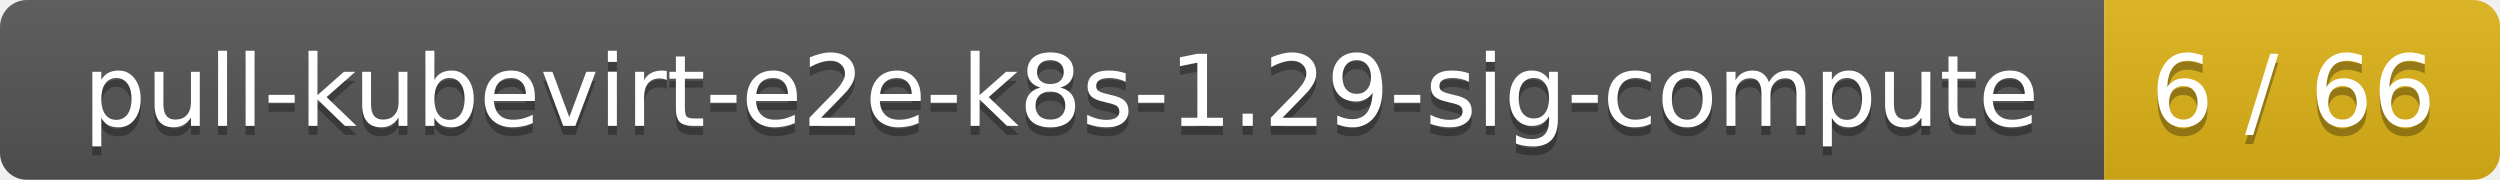
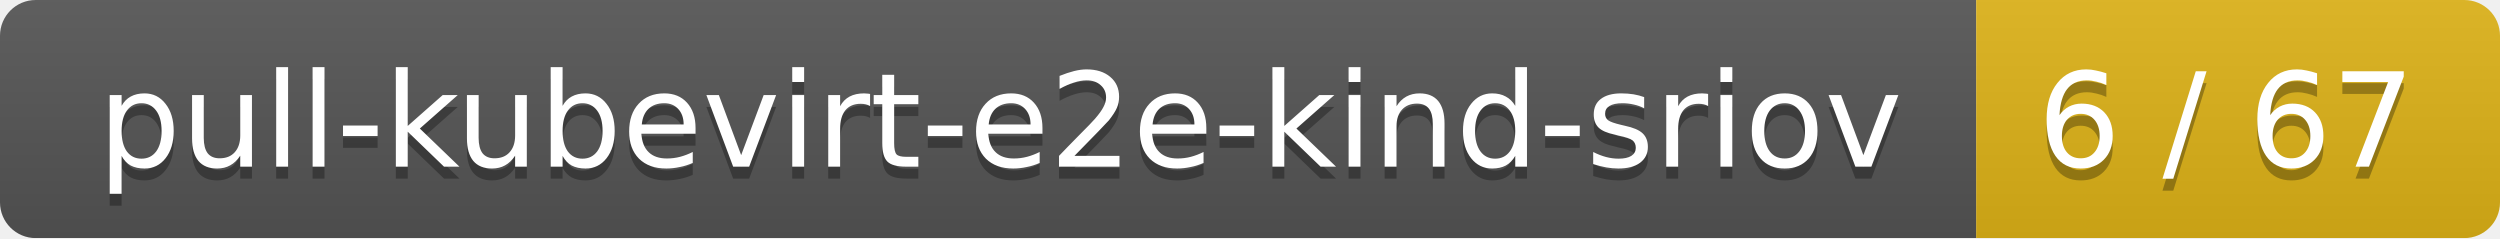
- <svg xmlns="http://www.w3.org/2000/svg" width="278" height="20">
+ <svg xmlns="http://www.w3.org/2000/svg" width="210" height="20">
  <linearGradient id="smooth" x2="0" y2="100%">
    <stop offset="0" stop-color="#bbb" stop-opacity=".1" />
    <stop offset="1" stop-opacity=".1" />
  </linearGradient>
  <mask id="round">
-     <rect width="278" height="20" rx="3" fill="#fff" />
+     <rect width="210" height="20" rx="3" fill="#fff" />
  </mask>
  <g mask="url(#round)">
-     <rect width="234" height="20" fill="#555" />
-     <rect x="234" width="44" height="20" fill="#dfb317" />
-     <rect width="278" height="20" fill="url(#smooth)" />
+     <rect width="166" height="20" fill="#555" />
+     <rect x="166" width="44" height="20" fill="#dfb317" />
+     <rect width="210" height="20" fill="url(#smooth)" />
  </g>
  <g fill="#fff" text-anchor="middle" font-family="DejaVu Sans,Verdana,Geneva,sans-serif" font-size="11">
-     <text x="118" y="15" fill="#010101" fill-opacity=".3">pull-kubevirt-e2e-k8s-1.29-sig-compute</text>
-     <text x="118" y="14">pull-kubevirt-e2e-k8s-1.29-sig-compute</text>
-     <text x="255" y="15" fill="#010101" fill-opacity=".3">6 / 66</text>
-     <text x="255" y="14">6 / 66</text>
+     <text x="84" y="15" fill="#010101" fill-opacity=".3">pull-kubevirt-e2e-kind-sriov</text>
+     <text x="84" y="14">pull-kubevirt-e2e-kind-sriov</text>
+     <text x="187" y="15" fill="#010101" fill-opacity=".3">6 / 67</text>
+     <text x="187" y="14">6 / 67</text>
  </g>
</svg>
